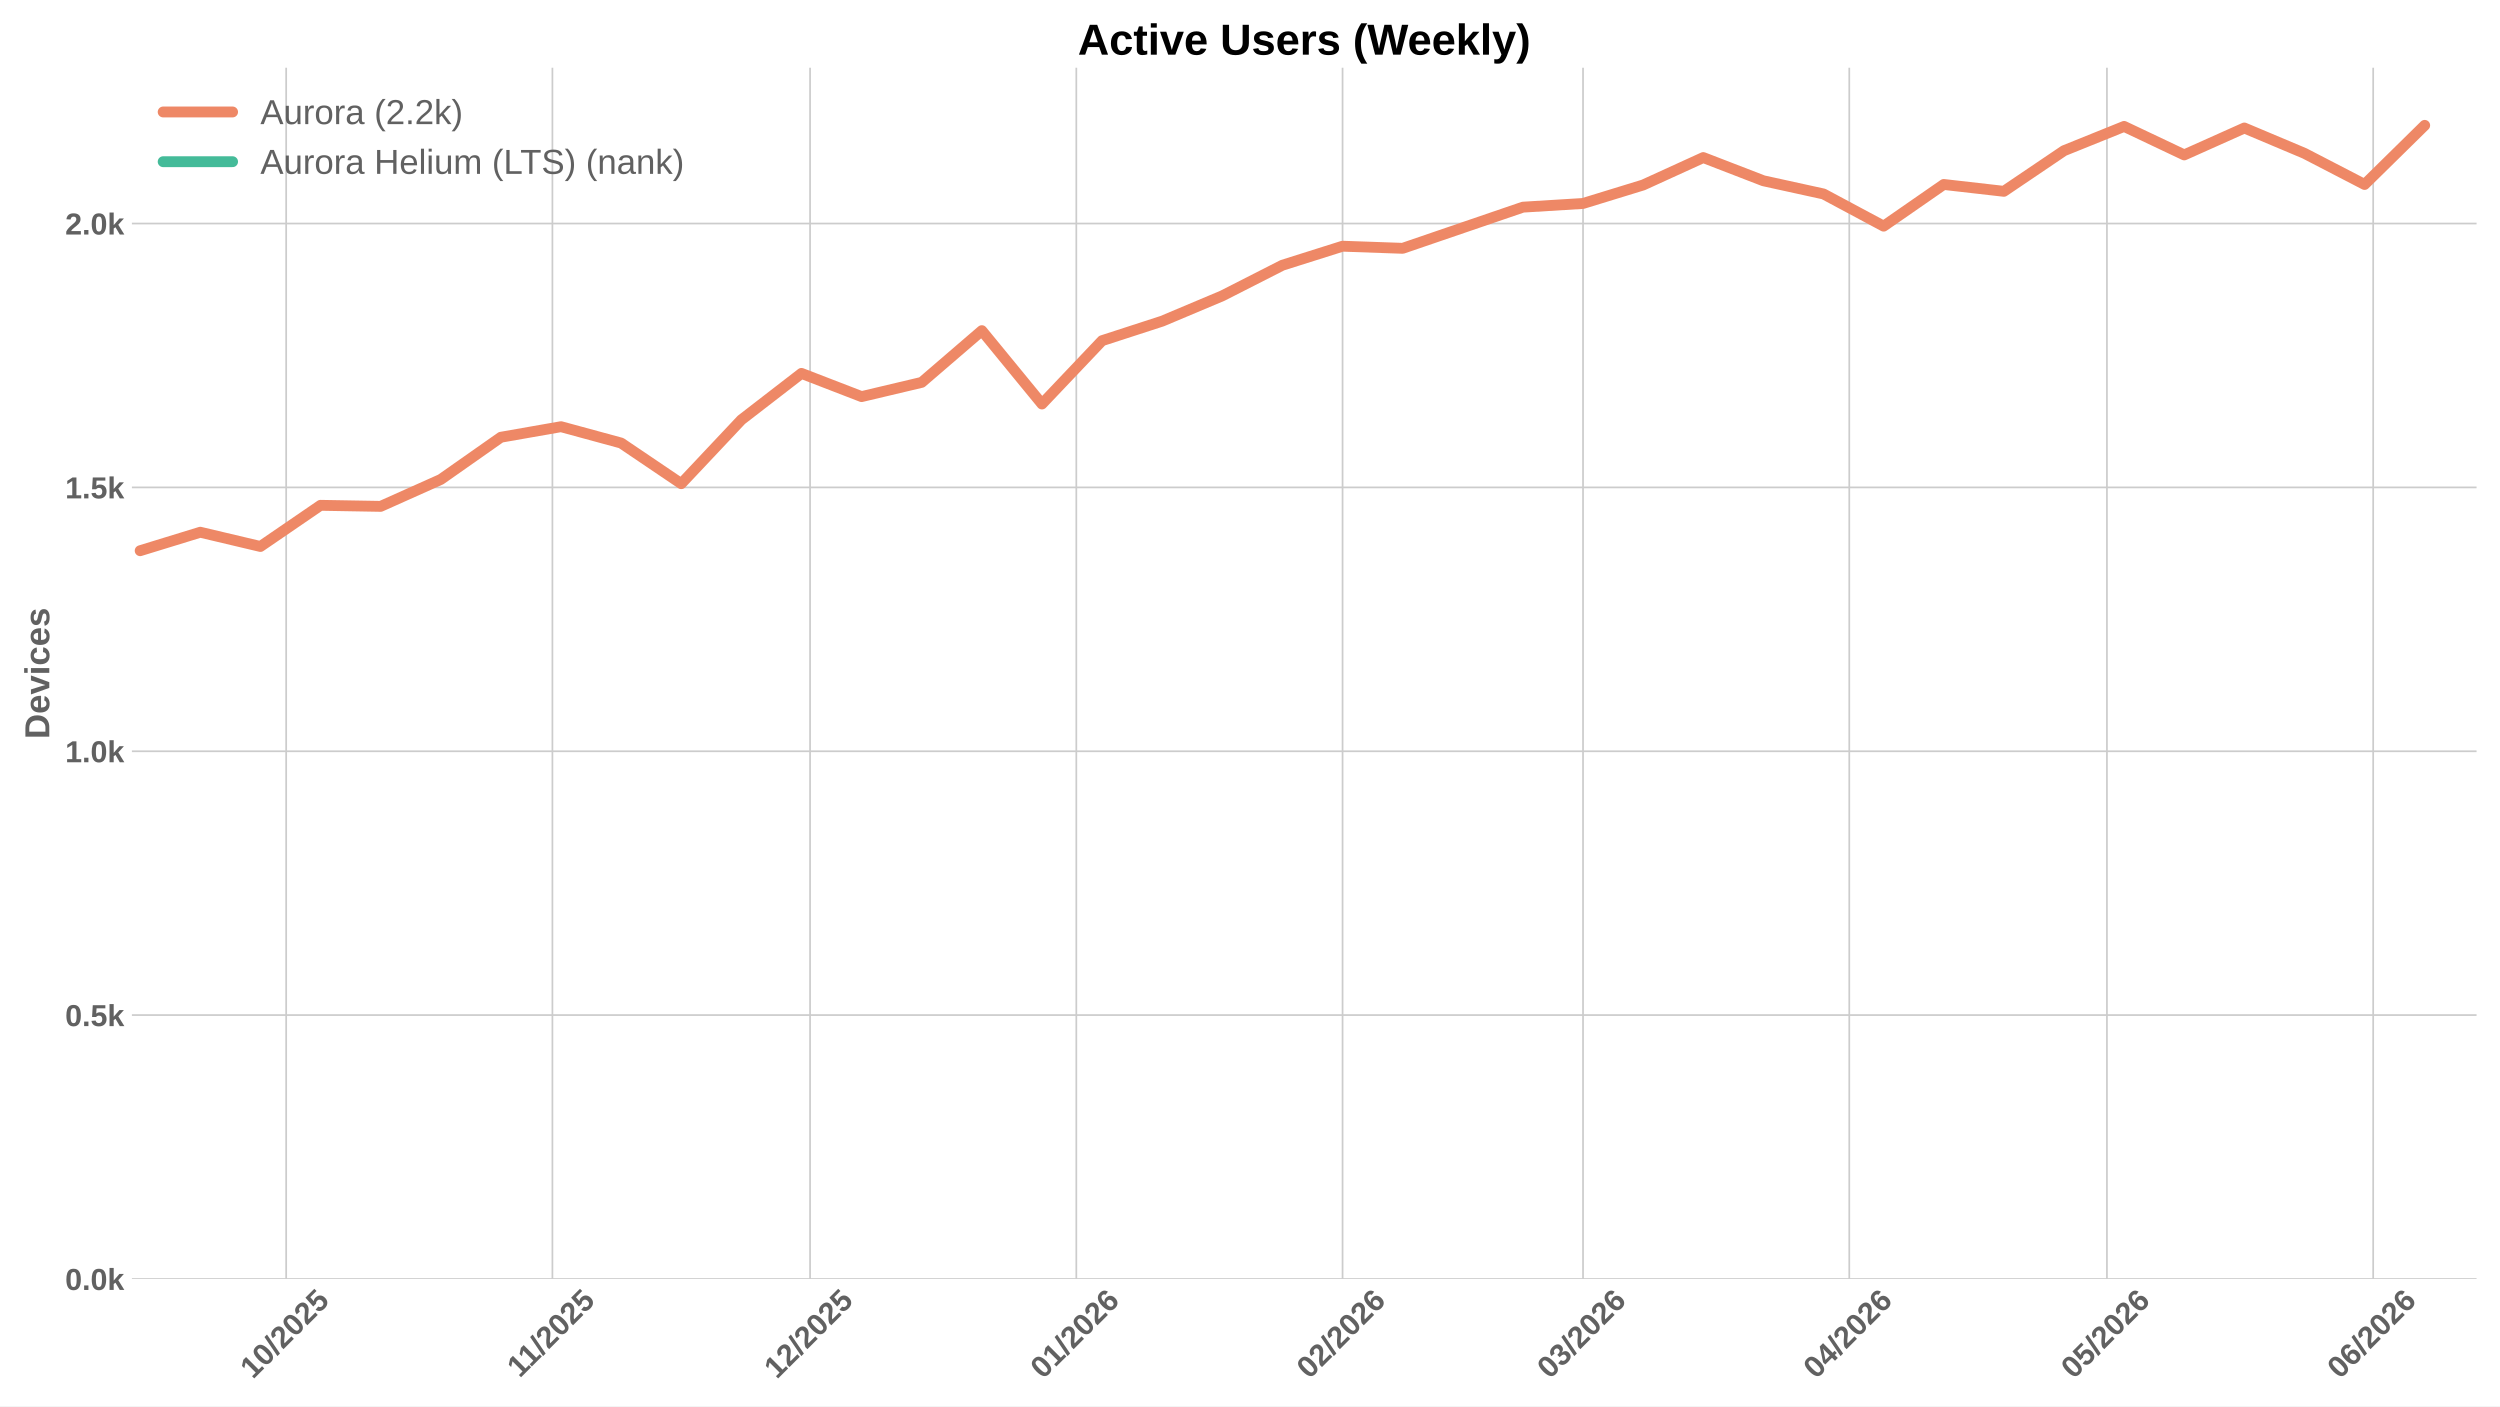
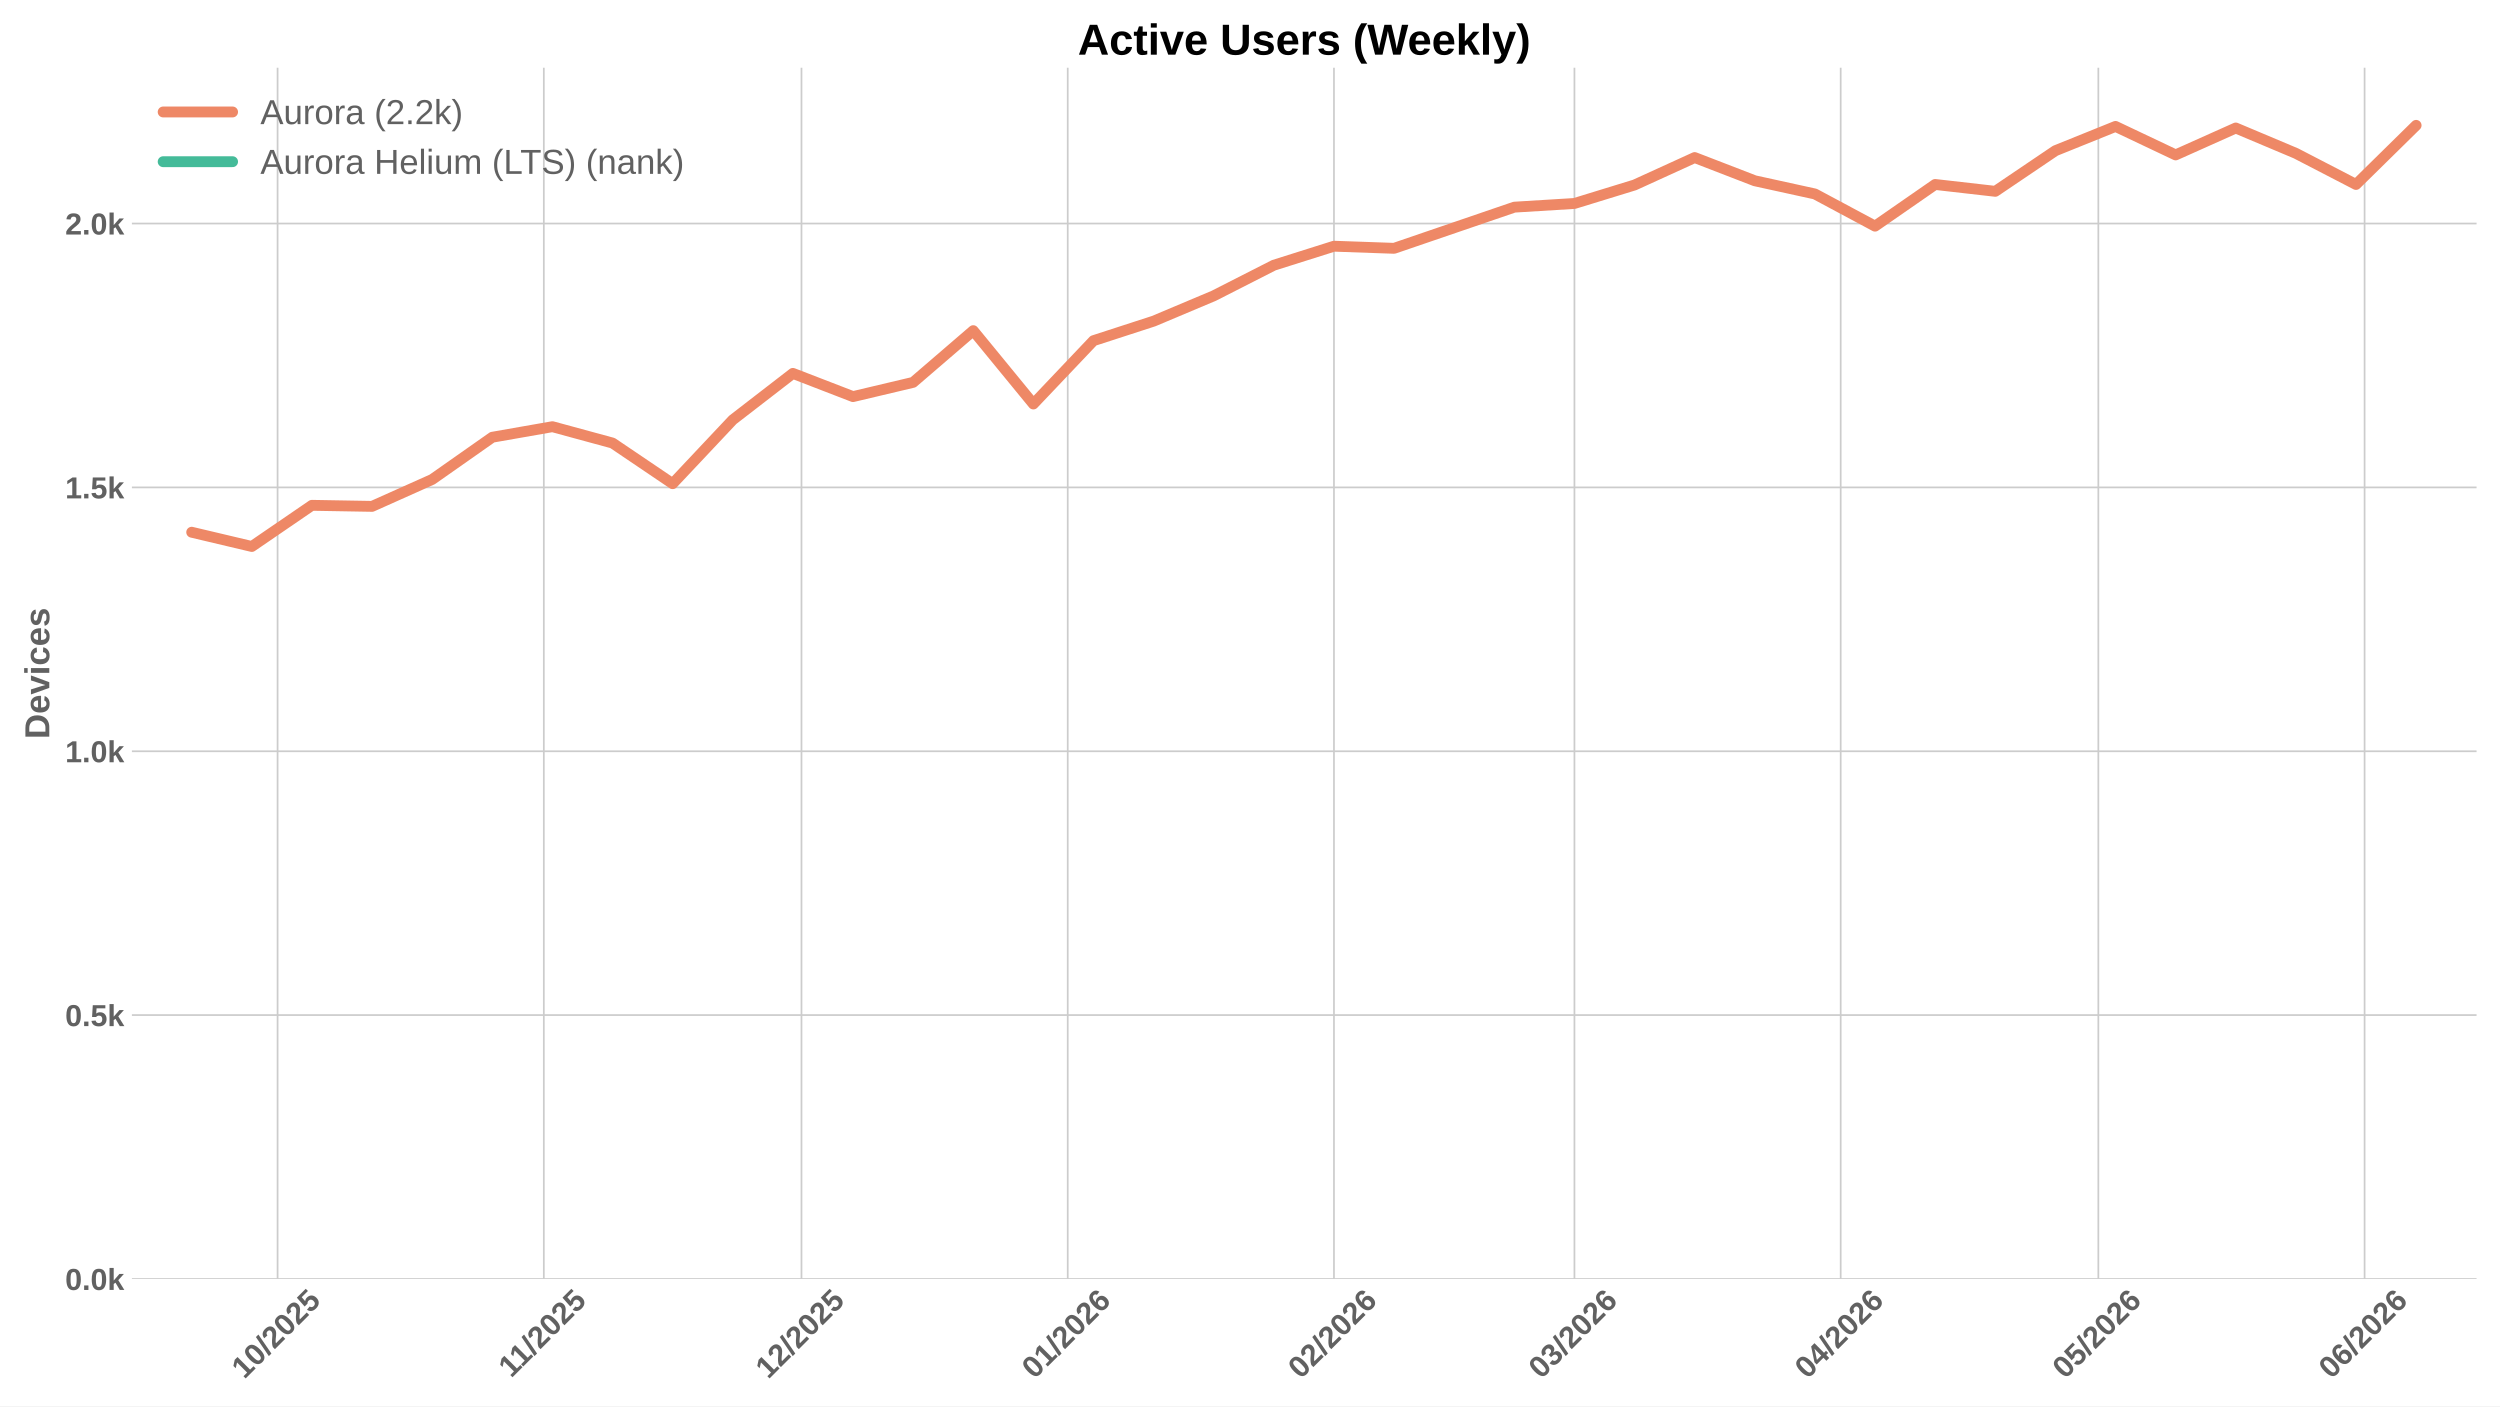
<svg xmlns="http://www.w3.org/2000/svg" xmlns:xlink="http://www.w3.org/1999/xlink" width="1152pt" height="648pt" viewBox="0 0 1152 648" version="1.1">
  <defs>
    <style type="text/css">*{stroke-linejoin: round; stroke-linecap: butt}</style>
  </defs>
  <g id="figure_1">
    <g id="patch_1">
      <path d="M 0 648  L 1152 648  L 1152 0  L 0 0  z " style="fill: #ffffff" />
    </g>
    <g id="axes_1">
      <g id="patch_2">
        <path d="M 60.78 589.343  L 1141.2 589.343  L 1141.2 31.2  L 60.78 31.2  z " style="fill: #ffffff" />
      </g>
      <g id="matplotlib.axis_1">
        <g id="xtick_1">
          <g id="line2d_1">
-             <path d="M 131.866 589.343  L 131.866 31.2  " clip-path="url(#pdcd6ce2001)" style="fill: none; stroke: #cccccc; stroke-width: 0.8; stroke-linecap: round" />
+             <path d="M 127.909 589.343  L 127.909 31.2  " clip-path="url(#p78651bc08a)" style="fill: none; stroke: #cccccc; stroke-width: 0.8; stroke-linecap: round" />
          </g>
          <g id="line2d_2" />
          <g id="text_1">
-             <g style="fill: #616161" transform="translate(116.5357 635.7977) rotate(-45) scale(0.14 -0.14)">
+             <g style="fill: #616161" transform="translate(112.5784 635.7977) rotate(-45) scale(0.14 -0.14)">
              <defs>
                <path id="LiberationSans-Bold-31" d="M 403 0  L 403 653  L 1494 653  L 1494 3656  L 438 2997  L 438 3688  L 1541 4403  L 2372 4403  L 2372 653  L 3381 653  L 3381 0  L 403 0  z " transform="scale(0.015625)" />
                <path id="LiberationSans-Bold-30" d="M 3297 2203  Q 3297 1088 2914 512  Q 2531 -63 1766 -63  Q 253 -63 253 2203  Q 253 2994 418 3494  Q 584 3994 915 4231  Q 1247 4469 1791 4469  Q 2572 4469 2934 3903  Q 3297 3338 3297 2203  z M 2416 2203  Q 2416 2813 2356 3150  Q 2297 3488 2165 3634  Q 2034 3781 1784 3781  Q 1519 3781 1383 3632  Q 1247 3484 1189 3148  Q 1131 2813 1131 2203  Q 1131 1600 1192 1261  Q 1253 922 1386 775  Q 1519 628 1772 628  Q 2022 628 2158 783  Q 2294 938 2355 1278  Q 2416 1619 2416 2203  z " transform="scale(0.015625)" />
                <path id="LiberationSans-Bold-2f" d="M 63 -128  L 972 4638  L 1716 4638  L 822 -128  L 63 -128  z " transform="scale(0.015625)" />
                <path id="LiberationSans-Bold-32" d="M 222 0  L 222 609  Q 394 988 711 1347  Q 1028 1706 1509 2097  Q 1972 2472 2158 2715  Q 2344 2959 2344 3194  Q 2344 3769 1766 3769  Q 1484 3769 1336 3617  Q 1188 3466 1144 3163  L 259 3213  Q 334 3825 717 4147  Q 1100 4469 1759 4469  Q 2472 4469 2853 4144  Q 3234 3819 3234 3231  Q 3234 2922 3112 2672  Q 2991 2422 2800 2211  Q 2609 2000 2376 1815  Q 2144 1631 1925 1456  Q 1706 1281 1526 1103  Q 1347 925 1259 722  L 3303 722  L 3303 0  L 222 0  z " transform="scale(0.015625)" />
                <path id="LiberationSans-Bold-35" d="M 3381 1466  Q 3381 766 2945 351  Q 2509 -63 1750 -63  Q 1088 -63 689 235  Q 291 534 197 1100  L 1075 1172  Q 1144 891 1319 762  Q 1494 634 1759 634  Q 2088 634 2283 843  Q 2478 1053 2478 1447  Q 2478 1794 2293 2001  Q 2109 2209 1778 2209  Q 1413 2209 1181 1925  L 325 1925  L 478 4403  L 3125 4403  L 3125 3750  L 1275 3750  L 1203 2638  Q 1522 2919 2000 2919  Q 2628 2919 3004 2528  Q 3381 2138 3381 1466  z " transform="scale(0.015625)" />
              </defs>
              <use xlink:href="#LiberationSans-Bold-31" />
              <use xlink:href="#LiberationSans-Bold-30" transform="translate(55.61523 0)" />
              <use xlink:href="#LiberationSans-Bold-2f" transform="translate(111.2305 0)" />
              <use xlink:href="#LiberationSans-Bold-32" transform="translate(139.0137 0)" />
              <use xlink:href="#LiberationSans-Bold-30" transform="translate(194.6289 0)" />
              <use xlink:href="#LiberationSans-Bold-32" transform="translate(250.2441 0)" />
              <use xlink:href="#LiberationSans-Bold-35" transform="translate(305.8594 0)" />
            </g>
          </g>
        </g>
        <g id="xtick_2">
          <g id="line2d_3">
-             <path d="M 254.551 589.343  L 254.551 31.2  " clip-path="url(#pdcd6ce2001)" style="fill: none; stroke: #cccccc; stroke-width: 0.8; stroke-linecap: round" />
+             <path d="M 250.594 589.343  L 250.594 31.2  " clip-path="url(#p78651bc08a)" style="fill: none; stroke: #cccccc; stroke-width: 0.8; stroke-linecap: round" />
          </g>
          <g id="line2d_4" />
          <g id="text_2">
-             <g style="fill: #616161" transform="translate(239.493 635.2532) rotate(-45) scale(0.14 -0.14)">
+             <g style="fill: #616161" transform="translate(235.5357 635.2532) rotate(-45) scale(0.14 -0.14)">
              <use xlink:href="#LiberationSans-Bold-31" />
              <use xlink:href="#LiberationSans-Bold-31" transform="translate(50.11523 0)" />
              <use xlink:href="#LiberationSans-Bold-2f" transform="translate(105.7305 0)" />
              <use xlink:href="#LiberationSans-Bold-32" transform="translate(133.5137 0)" />
              <use xlink:href="#LiberationSans-Bold-30" transform="translate(189.1289 0)" />
              <use xlink:href="#LiberationSans-Bold-32" transform="translate(244.7441 0)" />
              <use xlink:href="#LiberationSans-Bold-35" transform="translate(300.3594 0)" />
            </g>
          </g>
        </g>
        <g id="xtick_3">
          <g id="line2d_5">
-             <path d="M 373.279 589.343  L 373.279 31.2  " clip-path="url(#pdcd6ce2001)" style="fill: none; stroke: #cccccc; stroke-width: 0.8; stroke-linecap: round" />
+             <path d="M 369.321 589.343  L 369.321 31.2  " clip-path="url(#p78651bc08a)" style="fill: none; stroke: #cccccc; stroke-width: 0.8; stroke-linecap: round" />
          </g>
          <g id="line2d_6" />
          <g id="text_3">
-             <g style="fill: #616161" transform="translate(357.9482 635.7977) rotate(-45) scale(0.14 -0.14)">
+             <g style="fill: #616161" transform="translate(353.991 635.7977) rotate(-45) scale(0.14 -0.14)">
              <use xlink:href="#LiberationSans-Bold-31" />
              <use xlink:href="#LiberationSans-Bold-32" transform="translate(55.61523 0)" />
              <use xlink:href="#LiberationSans-Bold-2f" transform="translate(111.2305 0)" />
              <use xlink:href="#LiberationSans-Bold-32" transform="translate(139.0137 0)" />
              <use xlink:href="#LiberationSans-Bold-30" transform="translate(194.6289 0)" />
              <use xlink:href="#LiberationSans-Bold-32" transform="translate(250.2441 0)" />
              <use xlink:href="#LiberationSans-Bold-35" transform="translate(305.8594 0)" />
            </g>
          </g>
        </g>
        <g id="xtick_4">
          <g id="line2d_7">
-             <path d="M 495.964 589.343  L 495.964 31.2  " clip-path="url(#pdcd6ce2001)" style="fill: none; stroke: #cccccc; stroke-width: 0.8; stroke-linecap: round" />
+             <path d="M 492.006 589.343  L 492.006 31.2  " clip-path="url(#p78651bc08a)" style="fill: none; stroke: #cccccc; stroke-width: 0.8; stroke-linecap: round" />
          </g>
          <g id="line2d_8" />
          <g id="text_4">
-             <g style="fill: #616161" transform="translate(480.6333 635.7977) rotate(-45) scale(0.14 -0.14)">
+             <g style="fill: #616161" transform="translate(476.676 635.7977) rotate(-45) scale(0.14 -0.14)">
              <defs>
                <path id="LiberationSans-Bold-36" d="M 3328 1441  Q 3328 738 2934 337  Q 2541 -63 1847 -63  Q 1069 -63 651 482  Q 234 1028 234 2100  Q 234 3278 657 3873  Q 1081 4469 1869 4469  Q 2428 4469 2751 4222  Q 3075 3975 3209 3456  L 2381 3341  Q 2263 3775 1850 3775  Q 1497 3775 1295 3422  Q 1094 3069 1094 2350  Q 1234 2584 1484 2709  Q 1734 2834 2050 2834  Q 2641 2834 2984 2459  Q 3328 2084 3328 1441  z M 2447 1416  Q 2447 1791 2273 1989  Q 2100 2188 1797 2188  Q 1506 2188 1331 2002  Q 1156 1816 1156 1509  Q 1156 1125 1339 873  Q 1522 622 1819 622  Q 2116 622 2281 833  Q 2447 1044 2447 1416  z " transform="scale(0.015625)" />
              </defs>
              <use xlink:href="#LiberationSans-Bold-30" />
              <use xlink:href="#LiberationSans-Bold-31" transform="translate(55.61523 0)" />
              <use xlink:href="#LiberationSans-Bold-2f" transform="translate(111.2305 0)" />
              <use xlink:href="#LiberationSans-Bold-32" transform="translate(139.0137 0)" />
              <use xlink:href="#LiberationSans-Bold-30" transform="translate(194.6289 0)" />
              <use xlink:href="#LiberationSans-Bold-32" transform="translate(250.2441 0)" />
              <use xlink:href="#LiberationSans-Bold-36" transform="translate(305.8594 0)" />
            </g>
          </g>
        </g>
        <g id="xtick_5">
          <g id="line2d_9">
-             <path d="M 618.649 589.343  L 618.649 31.2  " clip-path="url(#pdcd6ce2001)" style="fill: none; stroke: #cccccc; stroke-width: 0.8; stroke-linecap: round" />
+             <path d="M 614.691 589.343  L 614.691 31.2  " clip-path="url(#p78651bc08a)" style="fill: none; stroke: #cccccc; stroke-width: 0.8; stroke-linecap: round" />
          </g>
          <g id="line2d_10" />
          <g id="text_5">
-             <g style="fill: #616161" transform="translate(603.3183 635.7977) rotate(-45) scale(0.14 -0.14)">
+             <g style="fill: #616161" transform="translate(599.3611 635.7977) rotate(-45) scale(0.14 -0.14)">
              <use xlink:href="#LiberationSans-Bold-30" />
              <use xlink:href="#LiberationSans-Bold-32" transform="translate(55.61523 0)" />
              <use xlink:href="#LiberationSans-Bold-2f" transform="translate(111.2305 0)" />
              <use xlink:href="#LiberationSans-Bold-32" transform="translate(139.0137 0)" />
              <use xlink:href="#LiberationSans-Bold-30" transform="translate(194.6289 0)" />
              <use xlink:href="#LiberationSans-Bold-32" transform="translate(250.2441 0)" />
              <use xlink:href="#LiberationSans-Bold-36" transform="translate(305.8594 0)" />
            </g>
          </g>
        </g>
        <g id="xtick_6">
          <g id="line2d_11">
-             <path d="M 729.461 589.343  L 729.461 31.2  " clip-path="url(#pdcd6ce2001)" style="fill: none; stroke: #cccccc; stroke-width: 0.8; stroke-linecap: round" />
+             <path d="M 725.504 589.343  L 725.504 31.2  " clip-path="url(#p78651bc08a)" style="fill: none; stroke: #cccccc; stroke-width: 0.8; stroke-linecap: round" />
          </g>
          <g id="line2d_12" />
          <g id="text_6">
-             <g style="fill: #616161" transform="translate(714.1306 635.7977) rotate(-45) scale(0.14 -0.14)">
+             <g style="fill: #616161" transform="translate(710.1734 635.7977) rotate(-45) scale(0.14 -0.14)">
              <defs>
                <path id="LiberationSans-Bold-33" d="M 3328 1222  Q 3328 603 2922 265  Q 2516 -72 1766 -72  Q 1056 -72 637 254  Q 219 581 147 1197  L 1041 1275  Q 1125 641 1763 641  Q 2078 641 2253 797  Q 2428 953 2428 1275  Q 2428 1569 2215 1725  Q 2003 1881 1584 1881  L 1278 1881  L 1278 2591  L 1566 2591  Q 1944 2591 2134 2745  Q 2325 2900 2325 3188  Q 2325 3459 2173 3614  Q 2022 3769 1731 3769  Q 1459 3769 1292 3619  Q 1125 3469 1100 3194  L 222 3256  Q 291 3825 694 4147  Q 1097 4469 1747 4469  Q 2438 4469 2827 4158  Q 3216 3847 3216 3297  Q 3216 2884 2973 2618  Q 2731 2353 2275 2266  L 2275 2253  Q 2781 2194 3054 1920  Q 3328 1647 3328 1222  z " transform="scale(0.015625)" />
              </defs>
              <use xlink:href="#LiberationSans-Bold-30" />
              <use xlink:href="#LiberationSans-Bold-33" transform="translate(55.61523 0)" />
              <use xlink:href="#LiberationSans-Bold-2f" transform="translate(111.2305 0)" />
              <use xlink:href="#LiberationSans-Bold-32" transform="translate(139.0137 0)" />
              <use xlink:href="#LiberationSans-Bold-30" transform="translate(194.6289 0)" />
              <use xlink:href="#LiberationSans-Bold-32" transform="translate(250.2441 0)" />
              <use xlink:href="#LiberationSans-Bold-36" transform="translate(305.8594 0)" />
            </g>
          </g>
        </g>
        <g id="xtick_7">
          <g id="line2d_13">
-             <path d="M 852.146 589.343  L 852.146 31.2  " clip-path="url(#pdcd6ce2001)" style="fill: none; stroke: #cccccc; stroke-width: 0.8; stroke-linecap: round" />
+             <path d="M 848.189 589.343  L 848.189 31.2  " clip-path="url(#p78651bc08a)" style="fill: none; stroke: #cccccc; stroke-width: 0.8; stroke-linecap: round" />
          </g>
          <g id="line2d_14" />
          <g id="text_7">
-             <g style="fill: #616161" transform="translate(836.8157 635.7977) rotate(-45) scale(0.14 -0.14)">
+             <g style="fill: #616161" transform="translate(832.8584 635.7977) rotate(-45) scale(0.14 -0.14)">
              <defs>
                <path id="LiberationSans-Bold-34" d="M 2938 897  L 2938 0  L 2100 0  L 2100 897  L 97 897  L 97 1556  L 1956 4403  L 2938 4403  L 2938 1550  L 3525 1550  L 3525 897  L 2938 897  z M 2100 2991  Q 2100 3159 2111 3356  Q 2122 3553 2128 3609  Q 2047 3434 1834 3103  L 813 1550  L 2100 1550  L 2100 2991  z " transform="scale(0.015625)" />
              </defs>
              <use xlink:href="#LiberationSans-Bold-30" />
              <use xlink:href="#LiberationSans-Bold-34" transform="translate(55.61523 0)" />
              <use xlink:href="#LiberationSans-Bold-2f" transform="translate(111.2305 0)" />
              <use xlink:href="#LiberationSans-Bold-32" transform="translate(139.0137 0)" />
              <use xlink:href="#LiberationSans-Bold-30" transform="translate(194.6289 0)" />
              <use xlink:href="#LiberationSans-Bold-32" transform="translate(250.2441 0)" />
              <use xlink:href="#LiberationSans-Bold-36" transform="translate(305.8594 0)" />
            </g>
          </g>
        </g>
        <g id="xtick_8">
          <g id="line2d_15">
-             <path d="M 970.873 589.343  L 970.873 31.2  " clip-path="url(#pdcd6ce2001)" style="fill: none; stroke: #cccccc; stroke-width: 0.8; stroke-linecap: round" />
+             <path d="M 966.916 589.343  L 966.916 31.2  " clip-path="url(#p78651bc08a)" style="fill: none; stroke: #cccccc; stroke-width: 0.8; stroke-linecap: round" />
          </g>
          <g id="line2d_16" />
          <g id="text_8">
-             <g style="fill: #616161" transform="translate(955.5432 635.7977) rotate(-45) scale(0.14 -0.14)">
+             <g style="fill: #616161" transform="translate(951.5859 635.7977) rotate(-45) scale(0.14 -0.14)">
              <use xlink:href="#LiberationSans-Bold-30" />
              <use xlink:href="#LiberationSans-Bold-35" transform="translate(55.61523 0)" />
              <use xlink:href="#LiberationSans-Bold-2f" transform="translate(111.2305 0)" />
              <use xlink:href="#LiberationSans-Bold-32" transform="translate(139.0137 0)" />
              <use xlink:href="#LiberationSans-Bold-30" transform="translate(194.6289 0)" />
              <use xlink:href="#LiberationSans-Bold-32" transform="translate(250.2441 0)" />
              <use xlink:href="#LiberationSans-Bold-36" transform="translate(305.8594 0)" />
            </g>
          </g>
        </g>
        <g id="xtick_9">
          <g id="line2d_17">
-             <path d="M 1093.559 589.343  L 1093.559 31.2  " clip-path="url(#pdcd6ce2001)" style="fill: none; stroke: #cccccc; stroke-width: 0.8; stroke-linecap: round" />
+             <path d="M 1089.601 589.343  L 1089.601 31.2  " clip-path="url(#p78651bc08a)" style="fill: none; stroke: #cccccc; stroke-width: 0.8; stroke-linecap: round" />
          </g>
          <g id="line2d_18" />
          <g id="text_9">
-             <g style="fill: #616161" transform="translate(1078.228 635.7977) rotate(-45) scale(0.14 -0.14)">
+             <g style="fill: #616161" transform="translate(1074.271 635.7977) rotate(-45) scale(0.14 -0.14)">
              <use xlink:href="#LiberationSans-Bold-30" />
              <use xlink:href="#LiberationSans-Bold-36" transform="translate(55.61523 0)" />
              <use xlink:href="#LiberationSans-Bold-2f" transform="translate(111.2305 0)" />
              <use xlink:href="#LiberationSans-Bold-32" transform="translate(139.0137 0)" />
              <use xlink:href="#LiberationSans-Bold-30" transform="translate(194.6289 0)" />
              <use xlink:href="#LiberationSans-Bold-32" transform="translate(250.2441 0)" />
              <use xlink:href="#LiberationSans-Bold-36" transform="translate(305.8594 0)" />
            </g>
          </g>
        </g>
      </g>
      <g id="matplotlib.axis_2">
        <g id="ytick_1">
          <g id="line2d_19">
-             <path d="M 60.78 589.343  L 1141.2 589.343  " clip-path="url(#pdcd6ce2001)" style="fill: none; stroke: #cccccc; stroke-width: 0.8; stroke-linecap: round" />
+             <path d="M 60.78 589.343  L 1141.2 589.343  " clip-path="url(#p78651bc08a)" style="fill: none; stroke: #cccccc; stroke-width: 0.8; stroke-linecap: round" />
          </g>
          <g id="line2d_20" />
          <g id="text_10">
            <g style="fill: #616161" transform="translate(30.03469 594.416) scale(0.14 -0.14)">
              <defs>
                <path id="LiberationSans-Bold-2e" d="M 434 0  L 434 953  L 1338 953  L 1338 0  L 434 0  z " transform="scale(0.015625)" />
                <path id="LiberationSans-Bold-6b" d="M 2606 0  L 1703 1531  L 1325 1269  L 1325 0  L 447 0  L 447 4638  L 1325 4638  L 1325 1981  L 2531 3381  L 3475 3381  L 2288 2063  L 3566 0  L 2606 0  z " transform="scale(0.015625)" />
              </defs>
              <use xlink:href="#LiberationSans-Bold-30" />
              <use xlink:href="#LiberationSans-Bold-2e" transform="translate(55.61523 0)" />
              <use xlink:href="#LiberationSans-Bold-30" transform="translate(83.39844 0)" />
              <use xlink:href="#LiberationSans-Bold-6b" transform="translate(139.0137 0)" />
            </g>
          </g>
        </g>
        <g id="ytick_2">
          <g id="line2d_21">
-             <path d="M 60.78 467.757  L 1141.2 467.757  " clip-path="url(#pdcd6ce2001)" style="fill: none; stroke: #cccccc; stroke-width: 0.8; stroke-linecap: round" />
+             <path d="M 60.78 467.757  L 1141.2 467.757  " clip-path="url(#p78651bc08a)" style="fill: none; stroke: #cccccc; stroke-width: 0.8; stroke-linecap: round" />
          </g>
          <g id="line2d_22" />
          <g id="text_11">
            <g style="fill: #616161" transform="translate(30.03469 472.8294) scale(0.14 -0.14)">
              <use xlink:href="#LiberationSans-Bold-30" />
              <use xlink:href="#LiberationSans-Bold-2e" transform="translate(55.61523 0)" />
              <use xlink:href="#LiberationSans-Bold-35" transform="translate(83.39844 0)" />
              <use xlink:href="#LiberationSans-Bold-6b" transform="translate(139.0137 0)" />
            </g>
          </g>
        </g>
        <g id="ytick_3">
          <g id="line2d_23">
-             <path d="M 60.78 346.17  L 1141.2 346.17  " clip-path="url(#pdcd6ce2001)" style="fill: none; stroke: #cccccc; stroke-width: 0.8; stroke-linecap: round" />
+             <path d="M 60.78 346.17  L 1141.2 346.17  " clip-path="url(#p78651bc08a)" style="fill: none; stroke: #cccccc; stroke-width: 0.8; stroke-linecap: round" />
          </g>
          <g id="line2d_24" />
          <g id="text_12">
            <g style="fill: #616161" transform="translate(30.03469 351.2428) scale(0.14 -0.14)">
              <use xlink:href="#LiberationSans-Bold-31" />
              <use xlink:href="#LiberationSans-Bold-2e" transform="translate(55.61523 0)" />
              <use xlink:href="#LiberationSans-Bold-30" transform="translate(83.39844 0)" />
              <use xlink:href="#LiberationSans-Bold-6b" transform="translate(139.0137 0)" />
            </g>
          </g>
        </g>
        <g id="ytick_4">
          <g id="line2d_25">
-             <path d="M 60.78 224.583  L 1141.2 224.583  " clip-path="url(#pdcd6ce2001)" style="fill: none; stroke: #cccccc; stroke-width: 0.8; stroke-linecap: round" />
+             <path d="M 60.78 224.583  L 1141.2 224.583  " clip-path="url(#p78651bc08a)" style="fill: none; stroke: #cccccc; stroke-width: 0.8; stroke-linecap: round" />
          </g>
          <g id="line2d_26" />
          <g id="text_13">
            <g style="fill: #616161" transform="translate(30.03469 229.6563) scale(0.14 -0.14)">
              <use xlink:href="#LiberationSans-Bold-31" />
              <use xlink:href="#LiberationSans-Bold-2e" transform="translate(55.61523 0)" />
              <use xlink:href="#LiberationSans-Bold-35" transform="translate(83.39844 0)" />
              <use xlink:href="#LiberationSans-Bold-6b" transform="translate(139.0137 0)" />
            </g>
          </g>
        </g>
        <g id="ytick_5">
          <g id="line2d_27">
-             <path d="M 60.78 102.997  L 1141.2 102.997  " clip-path="url(#pdcd6ce2001)" style="fill: none; stroke: #cccccc; stroke-width: 0.8; stroke-linecap: round" />
+             <path d="M 60.78 102.997  L 1141.2 102.997  " clip-path="url(#p78651bc08a)" style="fill: none; stroke: #cccccc; stroke-width: 0.8; stroke-linecap: round" />
          </g>
          <g id="line2d_28" />
          <g id="text_14">
            <g style="fill: #616161" transform="translate(30.03469 108.0697) scale(0.14 -0.14)">
              <use xlink:href="#LiberationSans-Bold-32" />
              <use xlink:href="#LiberationSans-Bold-2e" transform="translate(55.61523 0)" />
              <use xlink:href="#LiberationSans-Bold-30" transform="translate(83.39844 0)" />
              <use xlink:href="#LiberationSans-Bold-6b" transform="translate(139.0137 0)" />
            </g>
          </g>
        </g>
        <g id="text_15">
          <g style="fill: #616161" transform="translate(22.71469 340.5153) rotate(-90) scale(0.16 -0.16)">
            <defs>
              <path id="LiberationSans-Bold-44" d="M 4353 2234  Q 4353 1553 4086 1045  Q 3819 538 3330 269  Q 2841 0 2209 0  L 428 0  L 428 4403  L 2022 4403  Q 3134 4403 3743 3842  Q 4353 3281 4353 2234  z M 3425 2234  Q 3425 2944 3056 3317  Q 2688 3691 2003 3691  L 1350 3691  L 1350 713  L 2131 713  Q 2725 713 3075 1122  Q 3425 1531 3425 2234  z " transform="scale(0.015625)" />
              <path id="LiberationSans-Bold-65" d="M 1831 -63  Q 1069 -63 659 389  Q 250 841 250 1706  Q 250 2544 665 2994  Q 1081 3444 1844 3444  Q 2572 3444 2956 2961  Q 3341 2478 3341 1547  L 3341 1522  L 1172 1522  Q 1172 1028 1355 776  Q 1538 525 1875 525  Q 2341 525 2463 928  L 3291 856  Q 2931 -63 1831 -63  z M 1831 2891  Q 1522 2891 1355 2675  Q 1188 2459 1178 2072  L 2491 2072  Q 2466 2481 2294 2686  Q 2122 2891 1831 2891  z " transform="scale(0.015625)" />
              <path id="LiberationSans-Bold-76" d="M 2284 0  L 1234 0  L 25 3381  L 953 3381  L 1544 1491  Q 1591 1334 1766 709  Q 1797 838 1894 1159  Q 1991 1481 2613 3381  L 3531 3381  L 2284 0  z " transform="scale(0.015625)" />
              <path id="LiberationSans-Bold-69" d="M 447 3991  L 447 4638  L 1325 4638  L 1325 3991  L 447 3991  z M 447 0  L 447 3381  L 1325 3381  L 1325 0  L 447 0  z " transform="scale(0.015625)" />
              <path id="LiberationSans-Bold-63" d="M 1856 -63  Q 1088 -63 669 395  Q 250 853 250 1672  Q 250 2509 672 2976  Q 1094 3444 1869 3444  Q 2466 3444 2856 3144  Q 3247 2844 3347 2316  L 2463 2272  Q 2425 2531 2275 2686  Q 2125 2841 1850 2841  Q 1172 2841 1172 1706  Q 1172 538 1863 538  Q 2113 538 2281 695  Q 2450 853 2491 1166  L 3372 1125  Q 3325 778 3123 506  Q 2922 234 2594 85  Q 2266 -63 1856 -63  z " transform="scale(0.015625)" />
              <path id="LiberationSans-Bold-73" d="M 3297 988  Q 3297 497 2895 217  Q 2494 -63 1784 -63  Q 1088 -63 717 157  Q 347 378 225 844  L 997 959  Q 1063 719 1223 619  Q 1384 519 1784 519  Q 2153 519 2322 612  Q 2491 706 2491 906  Q 2491 1069 2355 1164  Q 2219 1259 1894 1325  Q 1150 1472 890 1598  Q 631 1725 495 1926  Q 359 2128 359 2422  Q 359 2906 732 3176  Q 1106 3447 1791 3447  Q 2394 3447 2761 3212  Q 3128 2978 3219 2534  L 2441 2453  Q 2403 2659 2256 2761  Q 2109 2863 1791 2863  Q 1478 2863 1322 2783  Q 1166 2703 1166 2516  Q 1166 2369 1286 2283  Q 1406 2197 1691 2141  Q 2088 2059 2395 1973  Q 2703 1888 2889 1769  Q 3075 1650 3186 1464  Q 3297 1278 3297 988  z " transform="scale(0.015625)" />
            </defs>
            <use xlink:href="#LiberationSans-Bold-44" />
            <use xlink:href="#LiberationSans-Bold-65" transform="translate(72.2168 0)" />
            <use xlink:href="#LiberationSans-Bold-76" transform="translate(127.832 0)" />
            <use xlink:href="#LiberationSans-Bold-69" transform="translate(183.4473 0)" />
            <use xlink:href="#LiberationSans-Bold-63" transform="translate(211.2305 0)" />
            <use xlink:href="#LiberationSans-Bold-65" transform="translate(266.8457 0)" />
            <use xlink:href="#LiberationSans-Bold-73" transform="translate(322.4609 0)" />
          </g>
        </g>
      </g>
      <g id="line2d_29">
-         <path d="M 64.587 253.764  L 92.29 245.253  L 119.993 251.819  L 147.696 232.851  L 175.399 233.338  L 203.102 220.936  L 230.806 201.482  L 258.509 196.619  L 286.212 204.157  L 313.915 222.881  L 341.618 193.457  L 369.321 172.058  L 397.024 182.758  L 424.727 176.192  L 452.43 152.361  L 480.133 186.162  L 507.836 156.981  L 535.539 147.984  L 563.242 136.312  L 590.946 122.208  L 618.649 113.453  L 646.352 114.426  L 674.055 104.942  L 701.758 95.459  L 729.461 93.756  L 757.164 85.245  L 784.867 72.6  L 812.57 83.3  L 840.273 89.379  L 867.976 104.213  L 895.679 85.002  L 923.382 88.163  L 951.086 69.439  L 978.789 58.253  L 1006.492 71.384  L 1034.195 58.983  L 1061.898 70.655  L 1089.601 85.002  L 1117.304 57.767  " clip-path="url(#pdcd6ce2001)" style="fill: none; stroke: #ee8866; stroke-width: 5; stroke-linecap: round" />
+         <path d="M 88.333 245.253  L 116.036 251.819  L 143.739 232.851  L 171.442 233.338  L 199.145 220.936  L 226.848 201.482  L 254.551 196.619  L 282.254 204.157  L 309.958 222.881  L 337.661 193.457  L 365.364 172.058  L 393.067 182.758  L 420.77 176.192  L 448.473 152.361  L 476.176 186.162  L 503.879 156.981  L 531.582 147.984  L 559.285 136.312  L 586.988 122.208  L 614.691 113.453  L 642.394 114.426  L 670.098 104.942  L 697.801 95.459  L 725.504 93.756  L 753.207 85.245  L 780.91 72.6  L 808.613 83.3  L 836.316 89.379  L 864.019 104.213  L 891.722 85.002  L 919.425 88.163  L 947.128 69.439  L 974.831 58.253  L 1002.534 71.384  L 1030.238 58.983  L 1057.941 70.655  L 1085.644 85.002  L 1113.347 57.767  " clip-path="url(#p78651bc08a)" style="fill: none; stroke: #ee8866; stroke-width: 5; stroke-linecap: round" />
      </g>
      <g id="line2d_30">
-         <path d="M 369.321 589.1  M 452.43 589.1  M 535.539 589.1  " clip-path="url(#pdcd6ce2001)" style="fill: none; stroke: #44bb99; stroke-width: 5; stroke-linecap: round" />
+         <path d="M 365.364 589.1  M 448.473 589.1  M 531.582 589.1  " clip-path="url(#p78651bc08a)" style="fill: none; stroke: #44bb99; stroke-width: 5; stroke-linecap: round" />
      </g>
      <g id="patch_3">
        <path d="M 60.78 589.343  L 60.78 31.2  " style="fill: none" />
      </g>
      <g id="patch_4">
        <path d="M 1141.2 589.343  L 1141.2 31.2  " style="fill: none" />
      </g>
      <g id="patch_5">
        <path d="M 60.78 589.343  L 1141.2 589.343  " style="fill: none" />
      </g>
      <g id="patch_6">
        <path d="M 60.78 31.2  L 1141.2 31.2  " style="fill: none" />
      </g>
      <g id="text_16">
        <g transform="translate(496.6791 25.2) scale(0.2 -0.2)">
          <defs>
            <path id="LiberationSans-Bold-41" d="M 3541 0  L 3150 1125  L 1472 1125  L 1081 0  L 159 0  L 1766 4403  L 2853 4403  L 4453 0  L 3541 0  z M 2309 3725  L 2291 3656  Q 2259 3544 2215 3400  Q 2172 3256 1678 1819  L 2944 1819  L 2509 3084  L 2375 3509  L 2309 3725  z " transform="scale(0.015625)" />
            <path id="LiberationSans-Bold-74" d="M 1313 -56  Q 925 -56 715 155  Q 506 366 506 794  L 506 2788  L 78 2788  L 78 3381  L 550 3381  L 825 4175  L 1375 4175  L 1375 3381  L 2016 3381  L 2016 2788  L 1375 2788  L 1375 1031  Q 1375 784 1469 667  Q 1563 550 1759 550  Q 1863 550 2053 594  L 2053 50  Q 1728 -56 1313 -56  z " transform="scale(0.015625)" />
            <path id="LiberationSans-Bold-20" transform="scale(0.015625)" />
            <path id="LiberationSans-Bold-55" d="M 2259 -63  Q 1350 -63 867 381  Q 384 825 384 1650  L 384 4403  L 1306 4403  L 1306 1722  Q 1306 1200 1554 929  Q 1803 659 2284 659  Q 2778 659 3043 942  Q 3309 1225 3309 1753  L 3309 4403  L 4231 4403  L 4231 1697  Q 4231 859 3714 398  Q 3197 -63 2259 -63  z " transform="scale(0.015625)" />
            <path id="LiberationSans-Bold-72" d="M 447 0  L 447 2588  Q 447 2866 439 3052  Q 431 3238 422 3381  L 1259 3381  Q 1269 3325 1284 3039  Q 1300 2753 1300 2659  L 1313 2659  Q 1441 3016 1541 3161  Q 1641 3306 1778 3376  Q 1916 3447 2122 3447  Q 2291 3447 2394 3400  L 2394 2666  Q 2181 2713 2019 2713  Q 1691 2713 1508 2447  Q 1325 2181 1325 1659  L 1325 0  L 447 0  z " transform="scale(0.015625)" />
            <path id="LiberationSans-Bold-28" d="M 1247 -1328  Q 756 -622 537 81  Q 319 784 319 1659  Q 319 2531 537 3232  Q 756 3934 1247 4638  L 2125 4638  Q 1631 3925 1407 3219  Q 1184 2513 1184 1656  Q 1184 803 1406 101  Q 1628 -600 2125 -1328  L 1247 -1328  z " transform="scale(0.015625)" />
            <path id="LiberationSans-Bold-57" d="M 4897 0  L 3803 0  L 3206 2547  Q 3097 2997 3022 3488  Q 2947 3078 2900 2864  Q 2853 2650 2234 0  L 1141 0  L 6 4403  L 941 4403  L 1578 1559  L 1722 872  Q 1809 1306 1892 1701  Q 1975 2097 2516 4403  L 3547 4403  L 4103 2059  Q 4169 1797 4325 872  L 4403 1234  L 4569 1953  L 5100 4403  L 6034 4403  L 4897 0  z " transform="scale(0.015625)" />
            <path id="LiberationSans-Bold-6c" d="M 447 0  L 447 4638  L 1325 4638  L 1325 0  L 447 0  z " transform="scale(0.015625)" />
            <path id="LiberationSans-Bold-79" d="M 884 -1328  Q 569 -1328 331 -1288  L 331 -663  Q 497 -688 634 -688  Q 822 -688 945 -628  Q 1069 -569 1167 -431  Q 1266 -294 1388 34  L 50 3381  L 978 3381  L 1509 1797  Q 1634 1456 1825 753  L 1903 1050  L 2106 1784  L 2606 3381  L 3525 3381  L 2188 -178  Q 1919 -828 1630 -1078  Q 1341 -1328 884 -1328  z " transform="scale(0.015625)" />
            <path id="LiberationSans-Bold-29" d="M 6 -1328  Q 506 -597 726 101  Q 947 800 947 1656  Q 947 2516 722 3223  Q 497 3931 6 4638  L 884 4638  Q 1378 3928 1595 3225  Q 1813 2522 1813 1659  Q 1813 791 1595 87  Q 1378 -616 884 -1328  L 6 -1328  z " transform="scale(0.015625)" />
          </defs>
          <use xlink:href="#LiberationSans-Bold-41" />
          <use xlink:href="#LiberationSans-Bold-63" transform="translate(72.2168 0)" />
          <use xlink:href="#LiberationSans-Bold-74" transform="translate(127.832 0)" />
          <use xlink:href="#LiberationSans-Bold-69" transform="translate(161.1328 0)" />
          <use xlink:href="#LiberationSans-Bold-76" transform="translate(188.916 0)" />
          <use xlink:href="#LiberationSans-Bold-65" transform="translate(244.5312 0)" />
          <use xlink:href="#LiberationSans-Bold-20" transform="translate(300.1465 0)" />
          <use xlink:href="#LiberationSans-Bold-55" transform="translate(327.9297 0)" />
          <use xlink:href="#LiberationSans-Bold-73" transform="translate(400.1465 0)" />
          <use xlink:href="#LiberationSans-Bold-65" transform="translate(455.7617 0)" />
          <use xlink:href="#LiberationSans-Bold-72" transform="translate(511.377 0)" />
          <use xlink:href="#LiberationSans-Bold-73" transform="translate(550.293 0)" />
          <use xlink:href="#LiberationSans-Bold-20" transform="translate(605.9082 0)" />
          <use xlink:href="#LiberationSans-Bold-28" transform="translate(633.6914 0)" />
          <use xlink:href="#LiberationSans-Bold-57" transform="translate(666.9922 0)" />
          <use xlink:href="#LiberationSans-Bold-65" transform="translate(759.627 0)" />
          <use xlink:href="#LiberationSans-Bold-65" transform="translate(815.2422 0)" />
          <use xlink:href="#LiberationSans-Bold-6b" transform="translate(870.8574 0)" />
          <use xlink:href="#LiberationSans-Bold-6c" transform="translate(926.4727 0)" />
          <use xlink:href="#LiberationSans-Bold-79" transform="translate(954.2559 0)" />
          <use xlink:href="#LiberationSans-Bold-29" transform="translate(1009.871 0)" />
        </g>
      </g>
      <g id="legend_1">
        <g id="line2d_31">
          <path d="M 75.18 51.595  L 91.18 51.595  L 107.18 51.595  " style="fill: none; stroke: #ee8866; stroke-width: 5; stroke-linecap: round" />
        </g>
        <g id="text_17">
          <g style="fill: #616161" transform="translate(119.98 57.195) scale(0.16 -0.16)">
            <defs>
              <path id="LiberationSans-41" d="M 3647 0  L 3144 1288  L 1138 1288  L 631 0  L 13 0  L 1809 4403  L 2488 4403  L 4256 0  L 3647 0  z M 2141 3953  L 2113 3866  Q 2034 3606 1881 3200  L 1319 1753  L 2966 1753  L 2400 3206  Q 2313 3422 2225 3694  L 2141 3953  z " transform="scale(0.015625)" />
              <path id="LiberationSans-75" d="M 981 3381  L 981 1238  Q 981 903 1047 718  Q 1113 534 1256 453  Q 1400 372 1678 372  Q 2084 372 2318 650  Q 2553 928 2553 1422  L 2553 3381  L 3116 3381  L 3116 722  Q 3116 131 3134 0  L 2603 0  Q 2600 16 2597 84  Q 2594 153 2589 242  Q 2584 331 2578 578  L 2569 578  Q 2375 228 2120 82  Q 1866 -63 1488 -63  Q 931 -63 673 214  Q 416 491 416 1128  L 416 3381  L 981 3381  z " transform="scale(0.015625)" />
              <path id="LiberationSans-72" d="M 444 0  L 444 2594  Q 444 2950 425 3381  L 956 3381  Q 981 2806 981 2691  L 994 2691  Q 1128 3125 1303 3284  Q 1478 3444 1797 3444  Q 1909 3444 2025 3413  L 2025 2897  Q 1913 2928 1725 2928  Q 1375 2928 1190 2626  Q 1006 2325 1006 1763  L 1006 0  L 444 0  z " transform="scale(0.015625)" />
              <path id="LiberationSans-6f" d="M 3291 1694  Q 3291 806 2900 371  Q 2509 -63 1766 -63  Q 1025 -63 647 389  Q 269 841 269 1694  Q 269 3444 1784 3444  Q 2559 3444 2925 3017  Q 3291 2591 3291 1694  z M 2700 1694  Q 2700 2394 2492 2711  Q 2284 3028 1794 3028  Q 1300 3028 1079 2704  Q 859 2381 859 1694  Q 859 1025 1076 689  Q 1294 353 1759 353  Q 2266 353 2483 678  Q 2700 1003 2700 1694  z " transform="scale(0.015625)" />
              <path id="LiberationSans-61" d="M 1294 -63  Q 784 -63 528 206  Q 272 475 272 944  Q 272 1469 617 1750  Q 963 2031 1731 2050  L 2491 2063  L 2491 2247  Q 2491 2659 2316 2837  Q 2141 3016 1766 3016  Q 1388 3016 1216 2887  Q 1044 2759 1009 2478  L 422 2531  Q 566 3444 1778 3444  Q 2416 3444 2737 3151  Q 3059 2859 3059 2306  L 3059 850  Q 3059 600 3125 473  Q 3191 347 3375 347  Q 3456 347 3559 369  L 3559 19  Q 3347 -31 3125 -31  Q 2813 -31 2670 133  Q 2528 297 2509 647  L 2491 647  Q 2275 259 1989 98  Q 1703 -63 1294 -63  z M 1422 359  Q 1731 359 1972 500  Q 2213 641 2352 886  Q 2491 1131 2491 1391  L 2491 1669  L 1875 1656  Q 1478 1650 1273 1575  Q 1069 1500 959 1344  Q 850 1188 850 934  Q 850 659 998 509  Q 1147 359 1422 359  z " transform="scale(0.015625)" />
              <path id="LiberationSans-20" transform="scale(0.015625)" />
              <path id="LiberationSans-28" d="M 397 1663  Q 397 2566 680 3284  Q 963 4003 1550 4638  L 2094 4638  Q 1509 3988 1236 3256  Q 963 2525 963 1656  Q 963 791 1233 62  Q 1503 -666 2094 -1325  L 1550 -1325  Q 959 -688 678 32  Q 397 753 397 1650  L 397 1663  z " transform="scale(0.015625)" />
              <path id="LiberationSans-32" d="M 322 0  L 322 397  Q 481 763 711 1042  Q 941 1322 1194 1548  Q 1447 1775 1695 1969  Q 1944 2163 2144 2356  Q 2344 2550 2467 2762  Q 2591 2975 2591 3244  Q 2591 3606 2378 3806  Q 2166 4006 1788 4006  Q 1428 4006 1195 3811  Q 963 3616 922 3263  L 347 3316  Q 409 3844 795 4156  Q 1181 4469 1788 4469  Q 2453 4469 2811 4155  Q 3169 3841 3169 3263  Q 3169 3006 3051 2753  Q 2934 2500 2703 2247  Q 2472 1994 1819 1463  Q 1459 1169 1246 933  Q 1034 697 941 478  L 3238 478  L 3238 0  L 322 0  z " transform="scale(0.015625)" />
              <path id="LiberationSans-2e" d="M 584 0  L 584 684  L 1194 684  L 1194 0  L 584 0  z " transform="scale(0.015625)" />
              <path id="LiberationSans-6b" d="M 2550 0  L 1406 1544  L 994 1203  L 994 0  L 431 0  L 431 4638  L 994 4638  L 994 1741  L 2478 3381  L 3138 3381  L 1766 1928  L 3209 0  L 2550 0  z " transform="scale(0.015625)" />
              <path id="LiberationSans-29" d="M 1734 1650  Q 1734 747 1451 28  Q 1169 -691 581 -1325  L 38 -1325  Q 625 -669 897 57  Q 1169 784 1169 1656  Q 1169 2528 895 3256  Q 622 3984 38 4638  L 581 4638  Q 1172 4000 1453 3279  Q 1734 2559 1734 1663  L 1734 1650  z " transform="scale(0.015625)" />
            </defs>
            <use xlink:href="#LiberationSans-41" />
            <use xlink:href="#LiberationSans-75" transform="translate(66.69922 0)" />
            <use xlink:href="#LiberationSans-72" transform="translate(122.3145 0)" />
            <use xlink:href="#LiberationSans-6f" transform="translate(155.6152 0)" />
            <use xlink:href="#LiberationSans-72" transform="translate(211.2305 0)" />
            <use xlink:href="#LiberationSans-61" transform="translate(244.5312 0)" />
            <use xlink:href="#LiberationSans-20" transform="translate(300.1465 0)" />
            <use xlink:href="#LiberationSans-28" transform="translate(327.9297 0)" />
            <use xlink:href="#LiberationSans-32" transform="translate(361.2305 0)" />
            <use xlink:href="#LiberationSans-2e" transform="translate(416.8457 0)" />
            <use xlink:href="#LiberationSans-32" transform="translate(444.6289 0)" />
            <use xlink:href="#LiberationSans-6b" transform="translate(500.2441 0)" />
            <use xlink:href="#LiberationSans-29" transform="translate(550.2441 0)" />
          </g>
        </g>
        <g id="line2d_32">
          <path d="M 75.18 74.51  L 91.18 74.51  L 107.18 74.51  " style="fill: none; stroke: #44bb99; stroke-width: 5; stroke-linecap: round" />
        </g>
        <g id="text_18">
          <g style="fill: #616161" transform="translate(119.98 80.11) scale(0.16 -0.16)">
            <defs>
              <path id="LiberationSans-48" d="M 3503 0  L 3503 2041  L 1122 2041  L 1122 0  L 525 0  L 525 4403  L 1122 4403  L 1122 2541  L 3503 2541  L 3503 4403  L 4100 4403  L 4100 0  L 3503 0  z " transform="scale(0.015625)" />
              <path id="LiberationSans-65" d="M 863 1572  Q 863 991 1103 675  Q 1344 359 1806 359  Q 2172 359 2392 506  Q 2613 653 2691 878  L 3184 738  Q 2881 -63 1806 -63  Q 1056 -63 664 384  Q 272 831 272 1713  Q 272 2550 664 2997  Q 1056 3444 1784 3444  Q 3275 3444 3275 1647  L 3275 1572  L 863 1572  z M 2694 2003  Q 2647 2538 2422 2783  Q 2197 3028 1775 3028  Q 1366 3028 1127 2754  Q 888 2481 869 2003  L 2694 2003  z " transform="scale(0.015625)" />
              <path id="LiberationSans-6c" d="M 431 0  L 431 4638  L 994 4638  L 994 0  L 431 0  z " transform="scale(0.015625)" />
              <path id="LiberationSans-69" d="M 428 4100  L 428 4638  L 991 4638  L 991 4100  L 428 4100  z M 428 0  L 428 3381  L 991 3381  L 991 0  L 428 0  z " transform="scale(0.015625)" />
              <path id="LiberationSans-6d" d="M 2400 0  L 2400 2144  Q 2400 2634 2265 2821  Q 2131 3009 1781 3009  Q 1422 3009 1212 2734  Q 1003 2459 1003 1959  L 1003 0  L 444 0  L 444 2659  Q 444 3250 425 3381  L 956 3381  Q 959 3366 962 3297  Q 966 3228 970 3139  Q 975 3050 981 2803  L 991 2803  Q 1172 3163 1406 3303  Q 1641 3444 1978 3444  Q 2363 3444 2586 3291  Q 2809 3138 2897 2803  L 2906 2803  Q 3081 3144 3329 3294  Q 3578 3444 3931 3444  Q 4444 3444 4676 3166  Q 4909 2888 4909 2253  L 4909 0  L 4353 0  L 4353 2144  Q 4353 2634 4218 2821  Q 4084 3009 3734 3009  Q 3366 3009 3161 2736  Q 2956 2463 2956 1959  L 2956 0  L 2400 0  z " transform="scale(0.015625)" />
              <path id="LiberationSans-4c" d="M 525 0  L 525 4403  L 1122 4403  L 1122 488  L 3347 488  L 3347 0  L 525 0  z " transform="scale(0.015625)" />
              <path id="LiberationSans-54" d="M 2250 3916  L 2250 0  L 1656 0  L 1656 3916  L 144 3916  L 144 4403  L 3763 4403  L 3763 3916  L 2250 3916  z " transform="scale(0.015625)" />
              <path id="LiberationSans-53" d="M 3975 1216  Q 3975 606 3498 271  Q 3022 -63 2156 -63  Q 547 -63 291 1056  L 869 1172  Q 969 775 1294 589  Q 1619 403 2178 403  Q 2756 403 3070 601  Q 3384 800 3384 1184  Q 3384 1400 3286 1534  Q 3188 1669 3009 1756  Q 2831 1844 2584 1903  Q 2338 1963 2038 2031  Q 1516 2147 1245 2262  Q 975 2378 819 2520  Q 663 2663 580 2853  Q 497 3044 497 3291  Q 497 3856 930 4162  Q 1363 4469 2169 4469  Q 2919 4469 3316 4239  Q 3713 4009 3872 3456  L 3284 3353  Q 3188 3703 2916 3861  Q 2644 4019 2163 4019  Q 1634 4019 1356 3844  Q 1078 3669 1078 3322  Q 1078 3119 1186 2986  Q 1294 2853 1497 2761  Q 1700 2669 2306 2534  Q 2509 2488 2711 2439  Q 2913 2391 3097 2323  Q 3281 2256 3442 2165  Q 3603 2075 3722 1944  Q 3841 1813 3908 1634  Q 3975 1456 3975 1216  z " transform="scale(0.015625)" />
              <path id="LiberationSans-6e" d="M 2578 0  L 2578 2144  Q 2578 2478 2512 2662  Q 2447 2847 2303 2928  Q 2159 3009 1881 3009  Q 1475 3009 1240 2731  Q 1006 2453 1006 1959  L 1006 0  L 444 0  L 444 2659  Q 444 3250 425 3381  L 956 3381  Q 959 3366 962 3297  Q 966 3228 970 3139  Q 975 3050 981 2803  L 991 2803  Q 1184 3153 1439 3298  Q 1694 3444 2072 3444  Q 2628 3444 2886 3167  Q 3144 2891 3144 2253  L 3144 0  L 2578 0  z " transform="scale(0.015625)" />
            </defs>
            <use xlink:href="#LiberationSans-41" />
            <use xlink:href="#LiberationSans-75" transform="translate(66.69922 0)" />
            <use xlink:href="#LiberationSans-72" transform="translate(122.3145 0)" />
            <use xlink:href="#LiberationSans-6f" transform="translate(155.6152 0)" />
            <use xlink:href="#LiberationSans-72" transform="translate(211.2305 0)" />
            <use xlink:href="#LiberationSans-61" transform="translate(244.5312 0)" />
            <use xlink:href="#LiberationSans-20" transform="translate(300.1465 0)" />
            <use xlink:href="#LiberationSans-48" transform="translate(327.9297 0)" />
            <use xlink:href="#LiberationSans-65" transform="translate(400.1465 0)" />
            <use xlink:href="#LiberationSans-6c" transform="translate(455.7617 0)" />
            <use xlink:href="#LiberationSans-69" transform="translate(477.9785 0)" />
            <use xlink:href="#LiberationSans-75" transform="translate(500.1953 0)" />
            <use xlink:href="#LiberationSans-6d" transform="translate(555.8105 0)" />
            <use xlink:href="#LiberationSans-20" transform="translate(639.1113 0)" />
            <use xlink:href="#LiberationSans-28" transform="translate(666.8945 0)" />
            <use xlink:href="#LiberationSans-4c" transform="translate(700.1953 0)" />
            <use xlink:href="#LiberationSans-54" transform="translate(748.4355 0)" />
            <use xlink:href="#LiberationSans-53" transform="translate(809.5195 0)" />
            <use xlink:href="#LiberationSans-29" transform="translate(876.2188 0)" />
            <use xlink:href="#LiberationSans-20" transform="translate(909.5195 0)" />
            <use xlink:href="#LiberationSans-28" transform="translate(937.3027 0)" />
            <use xlink:href="#LiberationSans-6e" transform="translate(970.6035 0)" />
            <use xlink:href="#LiberationSans-61" transform="translate(1026.219 0)" />
            <use xlink:href="#LiberationSans-6e" transform="translate(1081.834 0)" />
            <use xlink:href="#LiberationSans-6b" transform="translate(1137.449 0)" />
            <use xlink:href="#LiberationSans-29" transform="translate(1187.449 0)" />
          </g>
        </g>
      </g>
    </g>
  </g>
  <defs>
-     <clipPath id="pdcd6ce2001">
+     <clipPath id="p78651bc08a">
      <rect x="60.78" y="31.2" width="1080.42" height="558.143" />
    </clipPath>
  </defs>
</svg>
